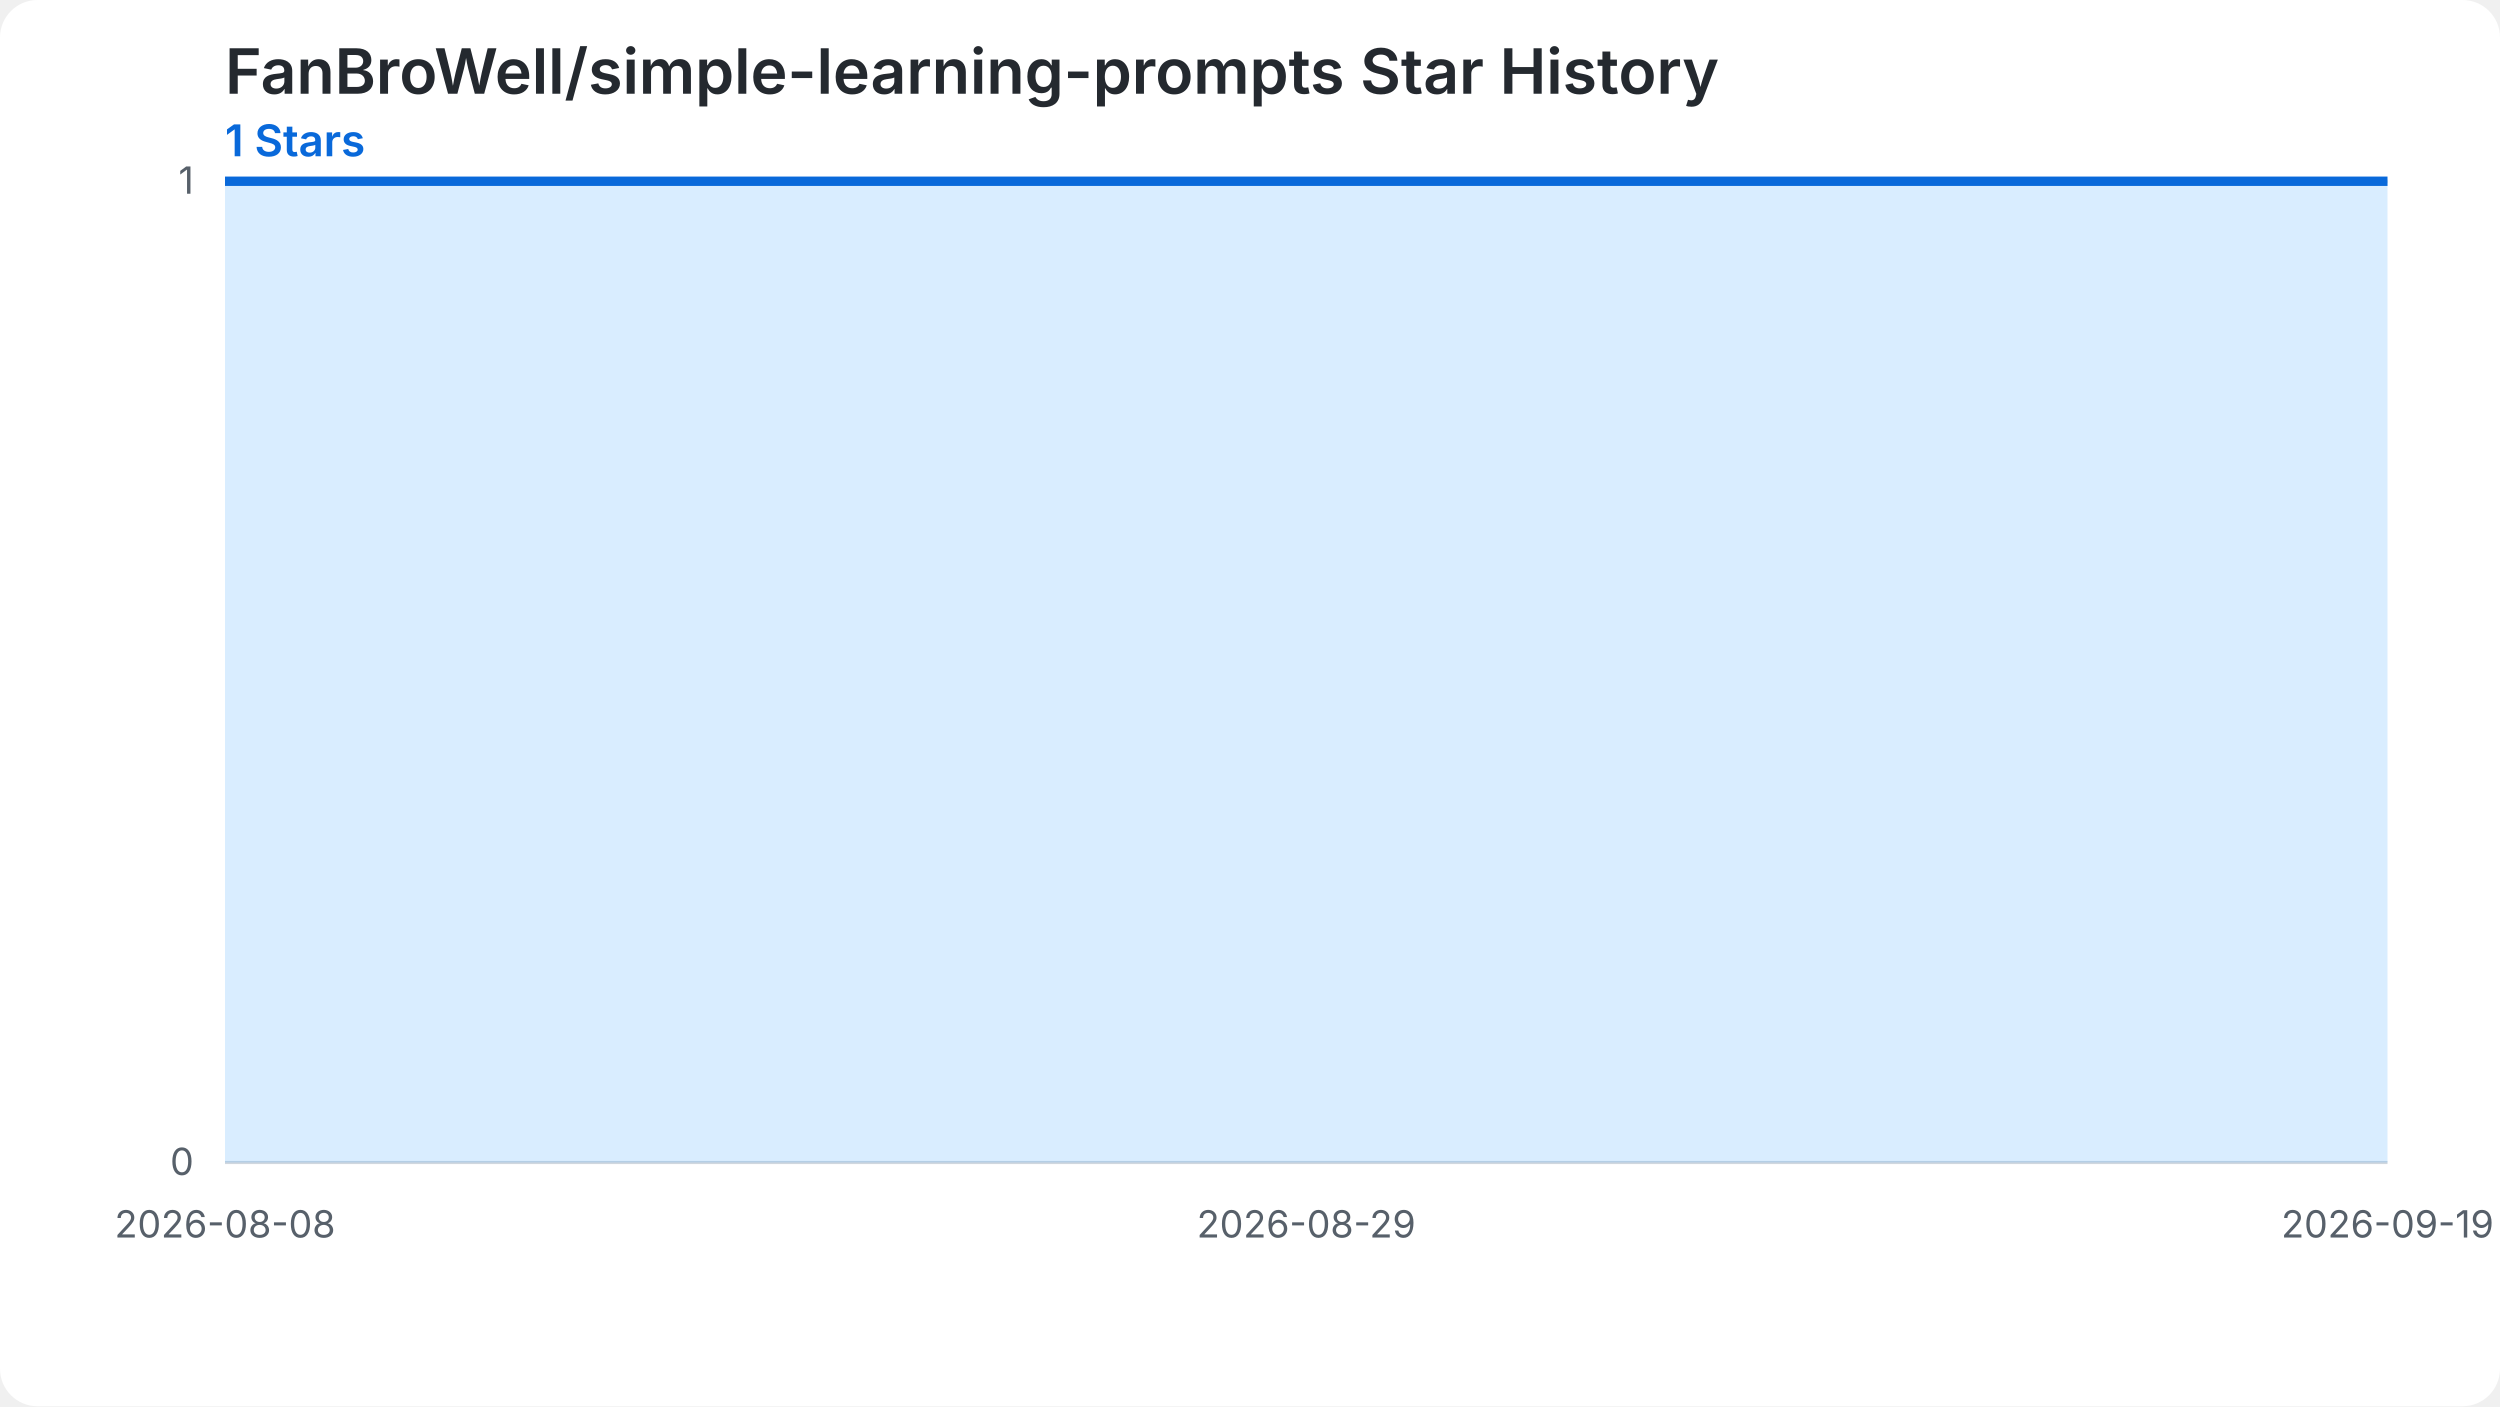
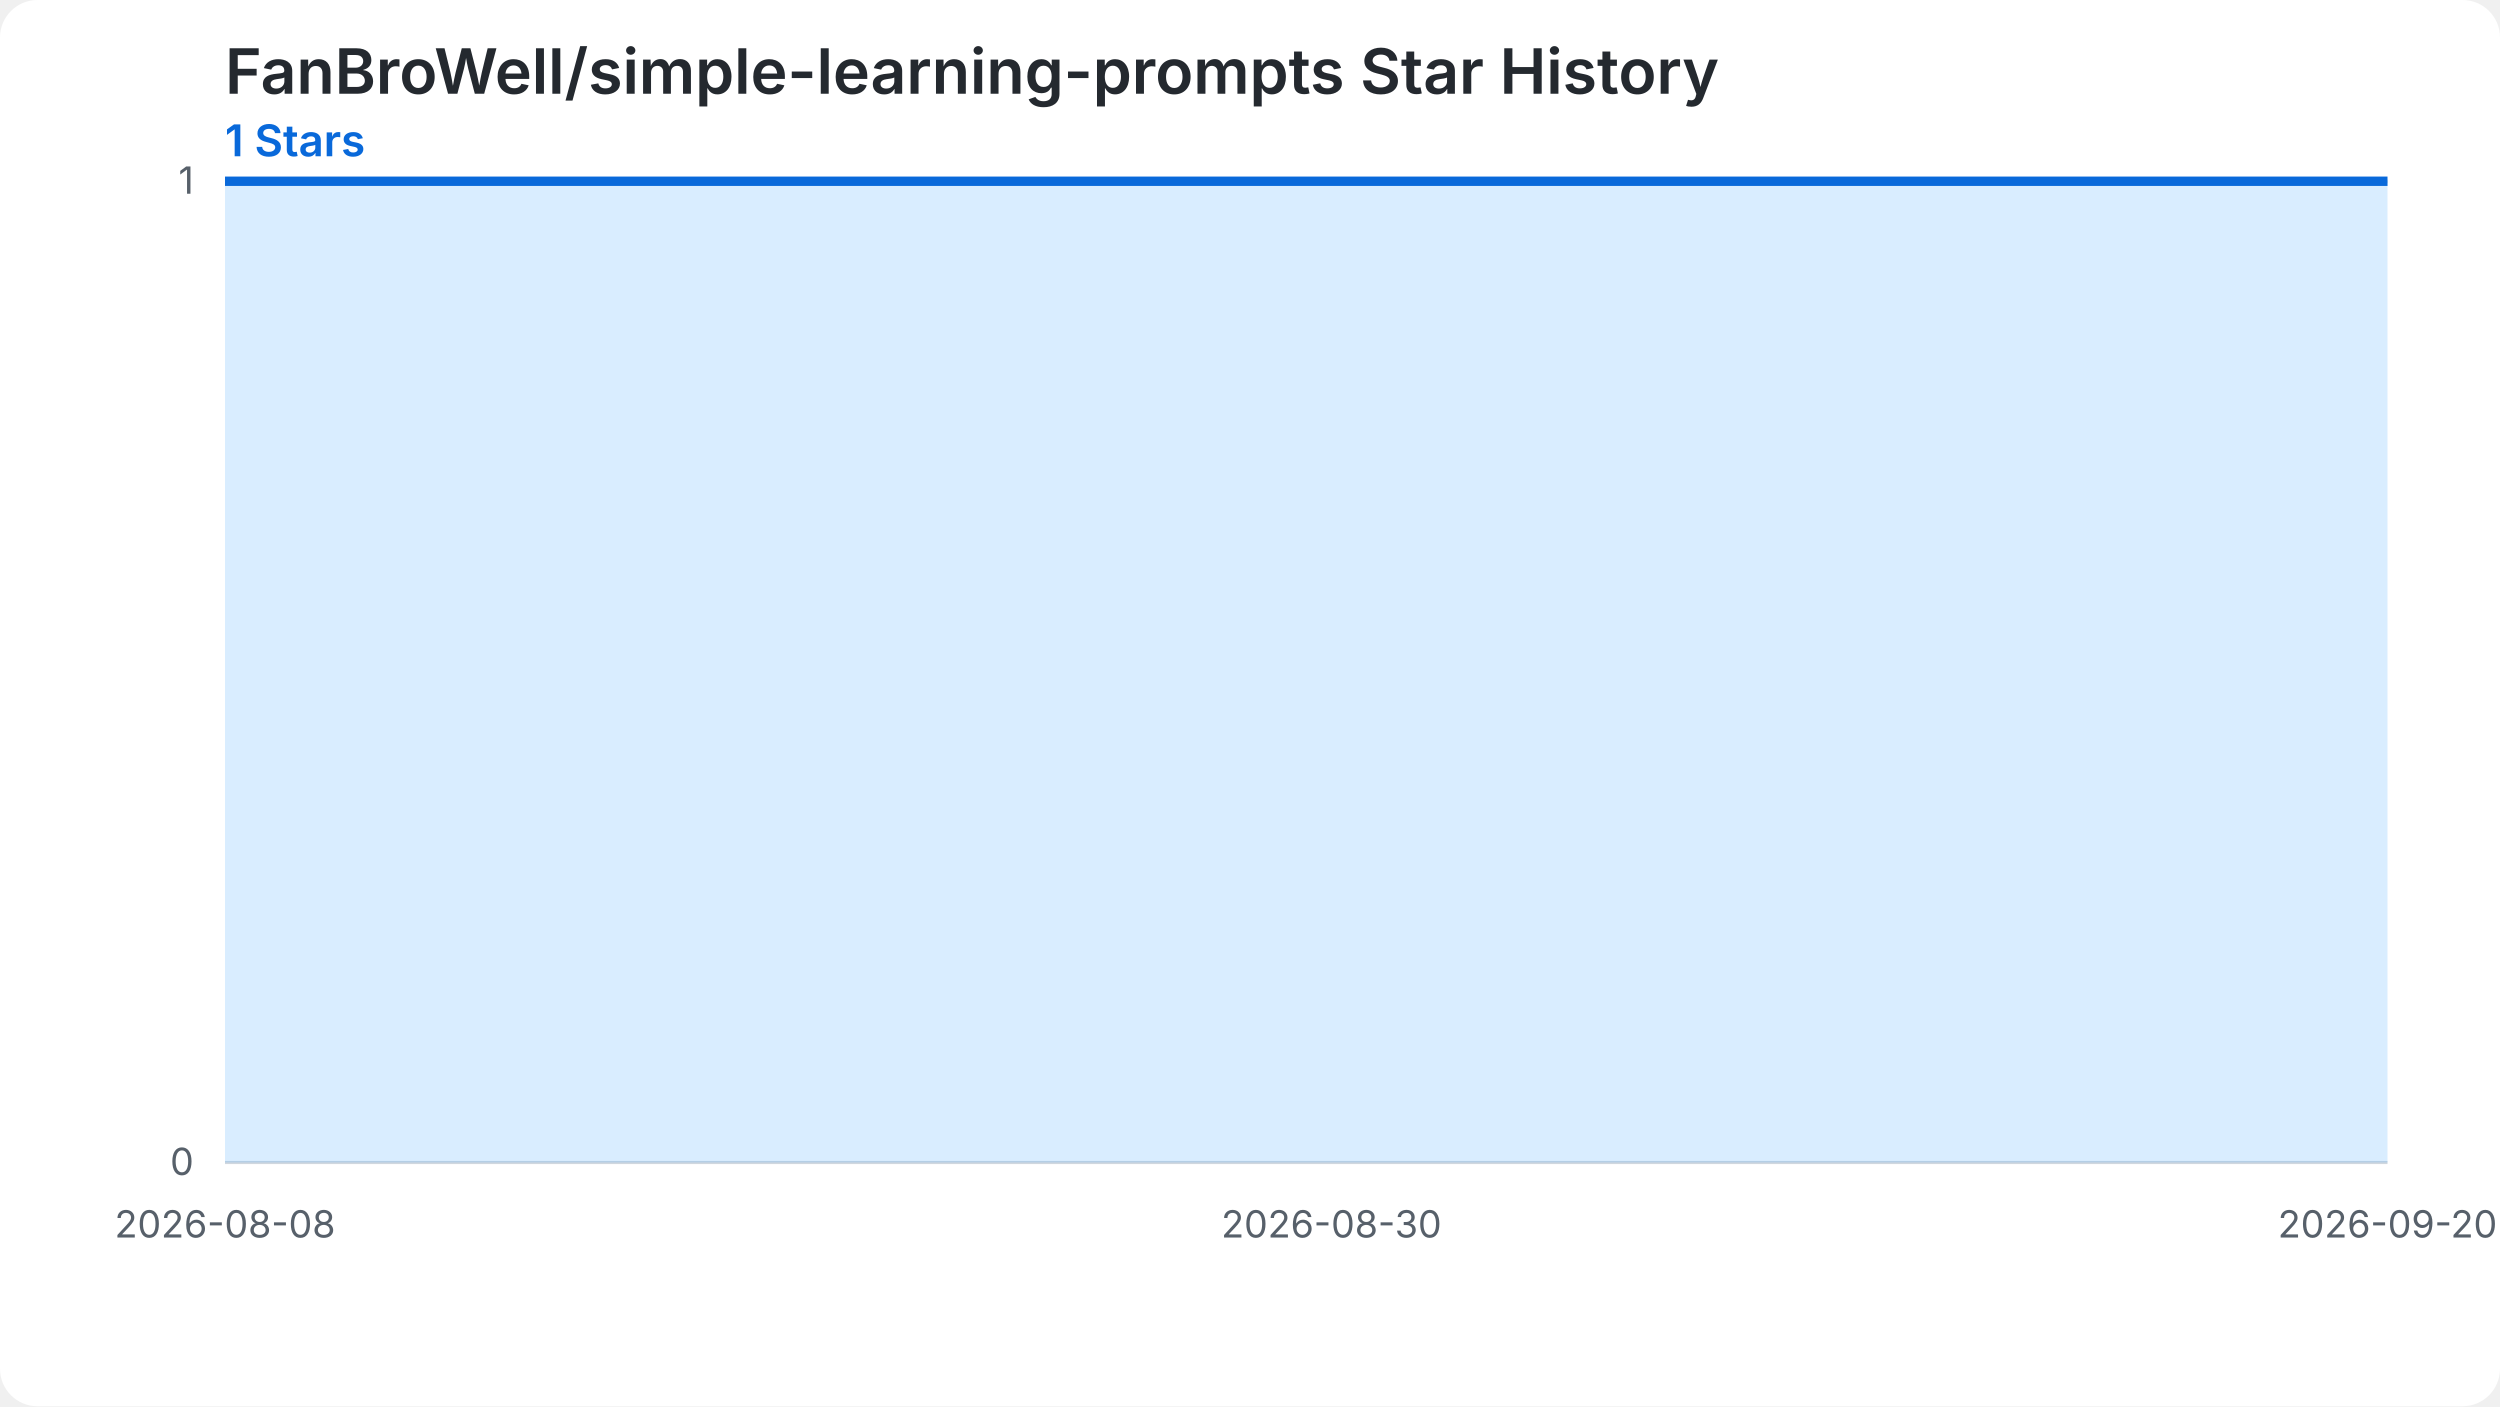
<svg xmlns="http://www.w3.org/2000/svg" width="800" height="450" viewBox="0 0 800 450" role="img" aria-labelledby="chart-title chart-desc">
  <style>.chart-bg{fill:#ffffff}.grid{stroke:#d0d7de;stroke-width:1}.label{fill:#57606a;font:12px -apple-system,BlinkMacSystemFont,'Segoe UI',sans-serif}.heading{fill:#24292f;font:600 20px -apple-system,BlinkMacSystemFont,'Segoe UI',sans-serif}.summary{fill:#0969da;font:600 14px -apple-system,BlinkMacSystemFont,'Segoe UI',sans-serif}.star-area{fill:#54aeff;fill-opacity:.22}.star-line{fill:none;stroke:#0969da;stroke-width:3}.star-point{fill:#0969da}@media (prefers-color-scheme: dark){.chart-bg{fill:#0d1117}.grid{stroke:#30363d}.label{fill:#8b949e}.heading{fill:#f0f6fc}.summary{fill:#58a6ff}.star-area{fill:#1f6feb;fill-opacity:.35}.star-line{stroke:#58a6ff}.star-point{fill:#58a6ff}}</style>
  <rect class="chart-bg" width="800" height="450" rx="12" />
  <text class="heading" x="72" y="30">FanBroWell/simple-learning-prompts Star History</text>
  <text class="summary" x="72" y="50">1 Stars</text>
  <line class="grid" x1="72" y1="372.00" x2="764" y2="372.00" />
  <text class="label" x="62" y="376.00" text-anchor="end">0</text>
  <line class="grid" x1="72" y1="58.00" x2="764" y2="58.00" />
  <text class="label" x="62" y="62.00" text-anchor="end">1</text>
-   <path class="star-area" d="M 72.00,372.00 L 72.00,58.00 L 88.48,58.00 L 104.95,58.00 L 121.43,58.00 L 137.90,58.00 L 154.38,58.00 L 170.86,58.00 L 187.33,58.00 L 203.81,58.00 L 220.29,58.00 L 236.76,58.00 L 253.24,58.00 L 269.71,58.00 L 286.19,58.00 L 302.67,58.00 L 319.14,58.00 L 335.62,58.00 L 352.10,58.00 L 368.57,58.00 L 385.05,58.00 L 401.52,58.00 L 418.00,58.00 L 434.48,58.00 L 450.95,58.00 L 467.43,58.00 L 483.90,58.00 L 500.38,58.00 L 516.86,58.00 L 533.33,58.00 L 549.81,58.00 L 566.29,58.00 L 582.76,58.00 L 599.24,58.00 L 615.71,58.00 L 632.19,58.00 L 648.67,58.00 L 665.14,58.00 L 681.62,58.00 L 698.10,58.00 L 714.57,58.00 L 731.05,58.00 L 747.52,58.00 L 764.00,58.00 L 764.00,372.00 Z" />
-   <path class="star-line" d="M 72.00,58.00 L 88.48,58.00 L 104.95,58.00 L 121.43,58.00 L 137.90,58.00 L 154.38,58.00 L 170.86,58.00 L 187.33,58.00 L 203.81,58.00 L 220.29,58.00 L 236.76,58.00 L 253.24,58.00 L 269.71,58.00 L 286.19,58.00 L 302.67,58.00 L 319.14,58.00 L 335.62,58.00 L 352.10,58.00 L 368.57,58.00 L 385.05,58.00 L 401.52,58.00 L 418.00,58.00 L 434.48,58.00 L 450.95,58.00 L 467.43,58.00 L 483.90,58.00 L 500.38,58.00 L 516.86,58.00 L 533.33,58.00 L 549.81,58.00 L 566.29,58.00 L 582.76,58.00 L 599.24,58.00 L 615.71,58.00 L 632.19,58.00 L 648.67,58.00 L 665.14,58.00 L 681.62,58.00 L 698.10,58.00 L 714.57,58.00 L 731.05,58.00 L 747.52,58.00 L 764.00,58.00" />
+   <path class="star-area" d="M 72.00,372.00 L 72.00,58.00 L 88.09,58.00 L 104.19,58.00 L 120.28,58.00 L 136.37,58.00 L 152.47,58.00 L 168.56,58.00 L 184.65,58.00 L 200.74,58.00 L 216.84,58.00 L 232.93,58.00 L 249.02,58.00 L 265.12,58.00 L 281.21,58.00 L 297.30,58.00 L 313.40,58.00 L 329.49,58.00 L 345.58,58.00 L 361.67,58.00 L 377.77,58.00 L 393.86,58.00 L 409.95,58.00 L 426.05,58.00 L 442.14,58.00 L 458.23,58.00 L 474.33,58.00 L 490.42,58.00 L 506.51,58.00 L 522.60,58.00 L 538.70,58.00 L 554.79,58.00 L 570.88,58.00 L 586.98,58.00 L 603.07,58.00 L 619.16,58.00 L 635.26,58.00 L 651.35,58.00 L 667.44,58.00 L 683.53,58.00 L 699.63,58.00 L 715.72,58.00 L 731.81,58.00 L 747.91,58.00 L 764.00,58.00 L 764.00,372.00 Z" />
+   <path class="star-line" d="M 72.00,58.00 L 88.09,58.00 L 104.19,58.00 L 120.28,58.00 L 136.37,58.00 L 152.47,58.00 L 168.56,58.00 L 184.65,58.00 L 200.74,58.00 L 216.84,58.00 L 232.93,58.00 L 249.02,58.00 L 265.12,58.00 L 281.21,58.00 L 297.30,58.00 L 313.40,58.00 L 329.49,58.00 L 345.58,58.00 L 361.67,58.00 L 377.77,58.00 L 393.86,58.00 L 409.95,58.00 L 426.05,58.00 L 442.14,58.00 L 458.23,58.00 L 474.33,58.00 L 490.42,58.00 L 506.51,58.00 L 522.60,58.00 L 538.70,58.00 L 554.79,58.00 L 570.88,58.00 L 586.98,58.00 L 603.07,58.00 L 619.16,58.00 L 635.26,58.00 L 651.35,58.00 L 667.44,58.00 L 683.53,58.00 L 699.63,58.00 L 715.72,58.00 L 731.81,58.00 L 747.91,58.00 L 764.00,58.00" />
  <text class="label" x="72.00" y="396.00" text-anchor="middle">2026-08-08</text>
-   <text class="label" x="418.00" y="396.00" text-anchor="middle">2026-08-29</text>
-   <text class="label" x="764.00" y="396.00" text-anchor="middle">2026-09-19</text>
+   <text class="label" x="426.05" y="396.00" text-anchor="middle">2026-08-30</text>
+   <text class="label" x="764.00" y="396.00" text-anchor="middle">2026-09-20</text>
</svg>
